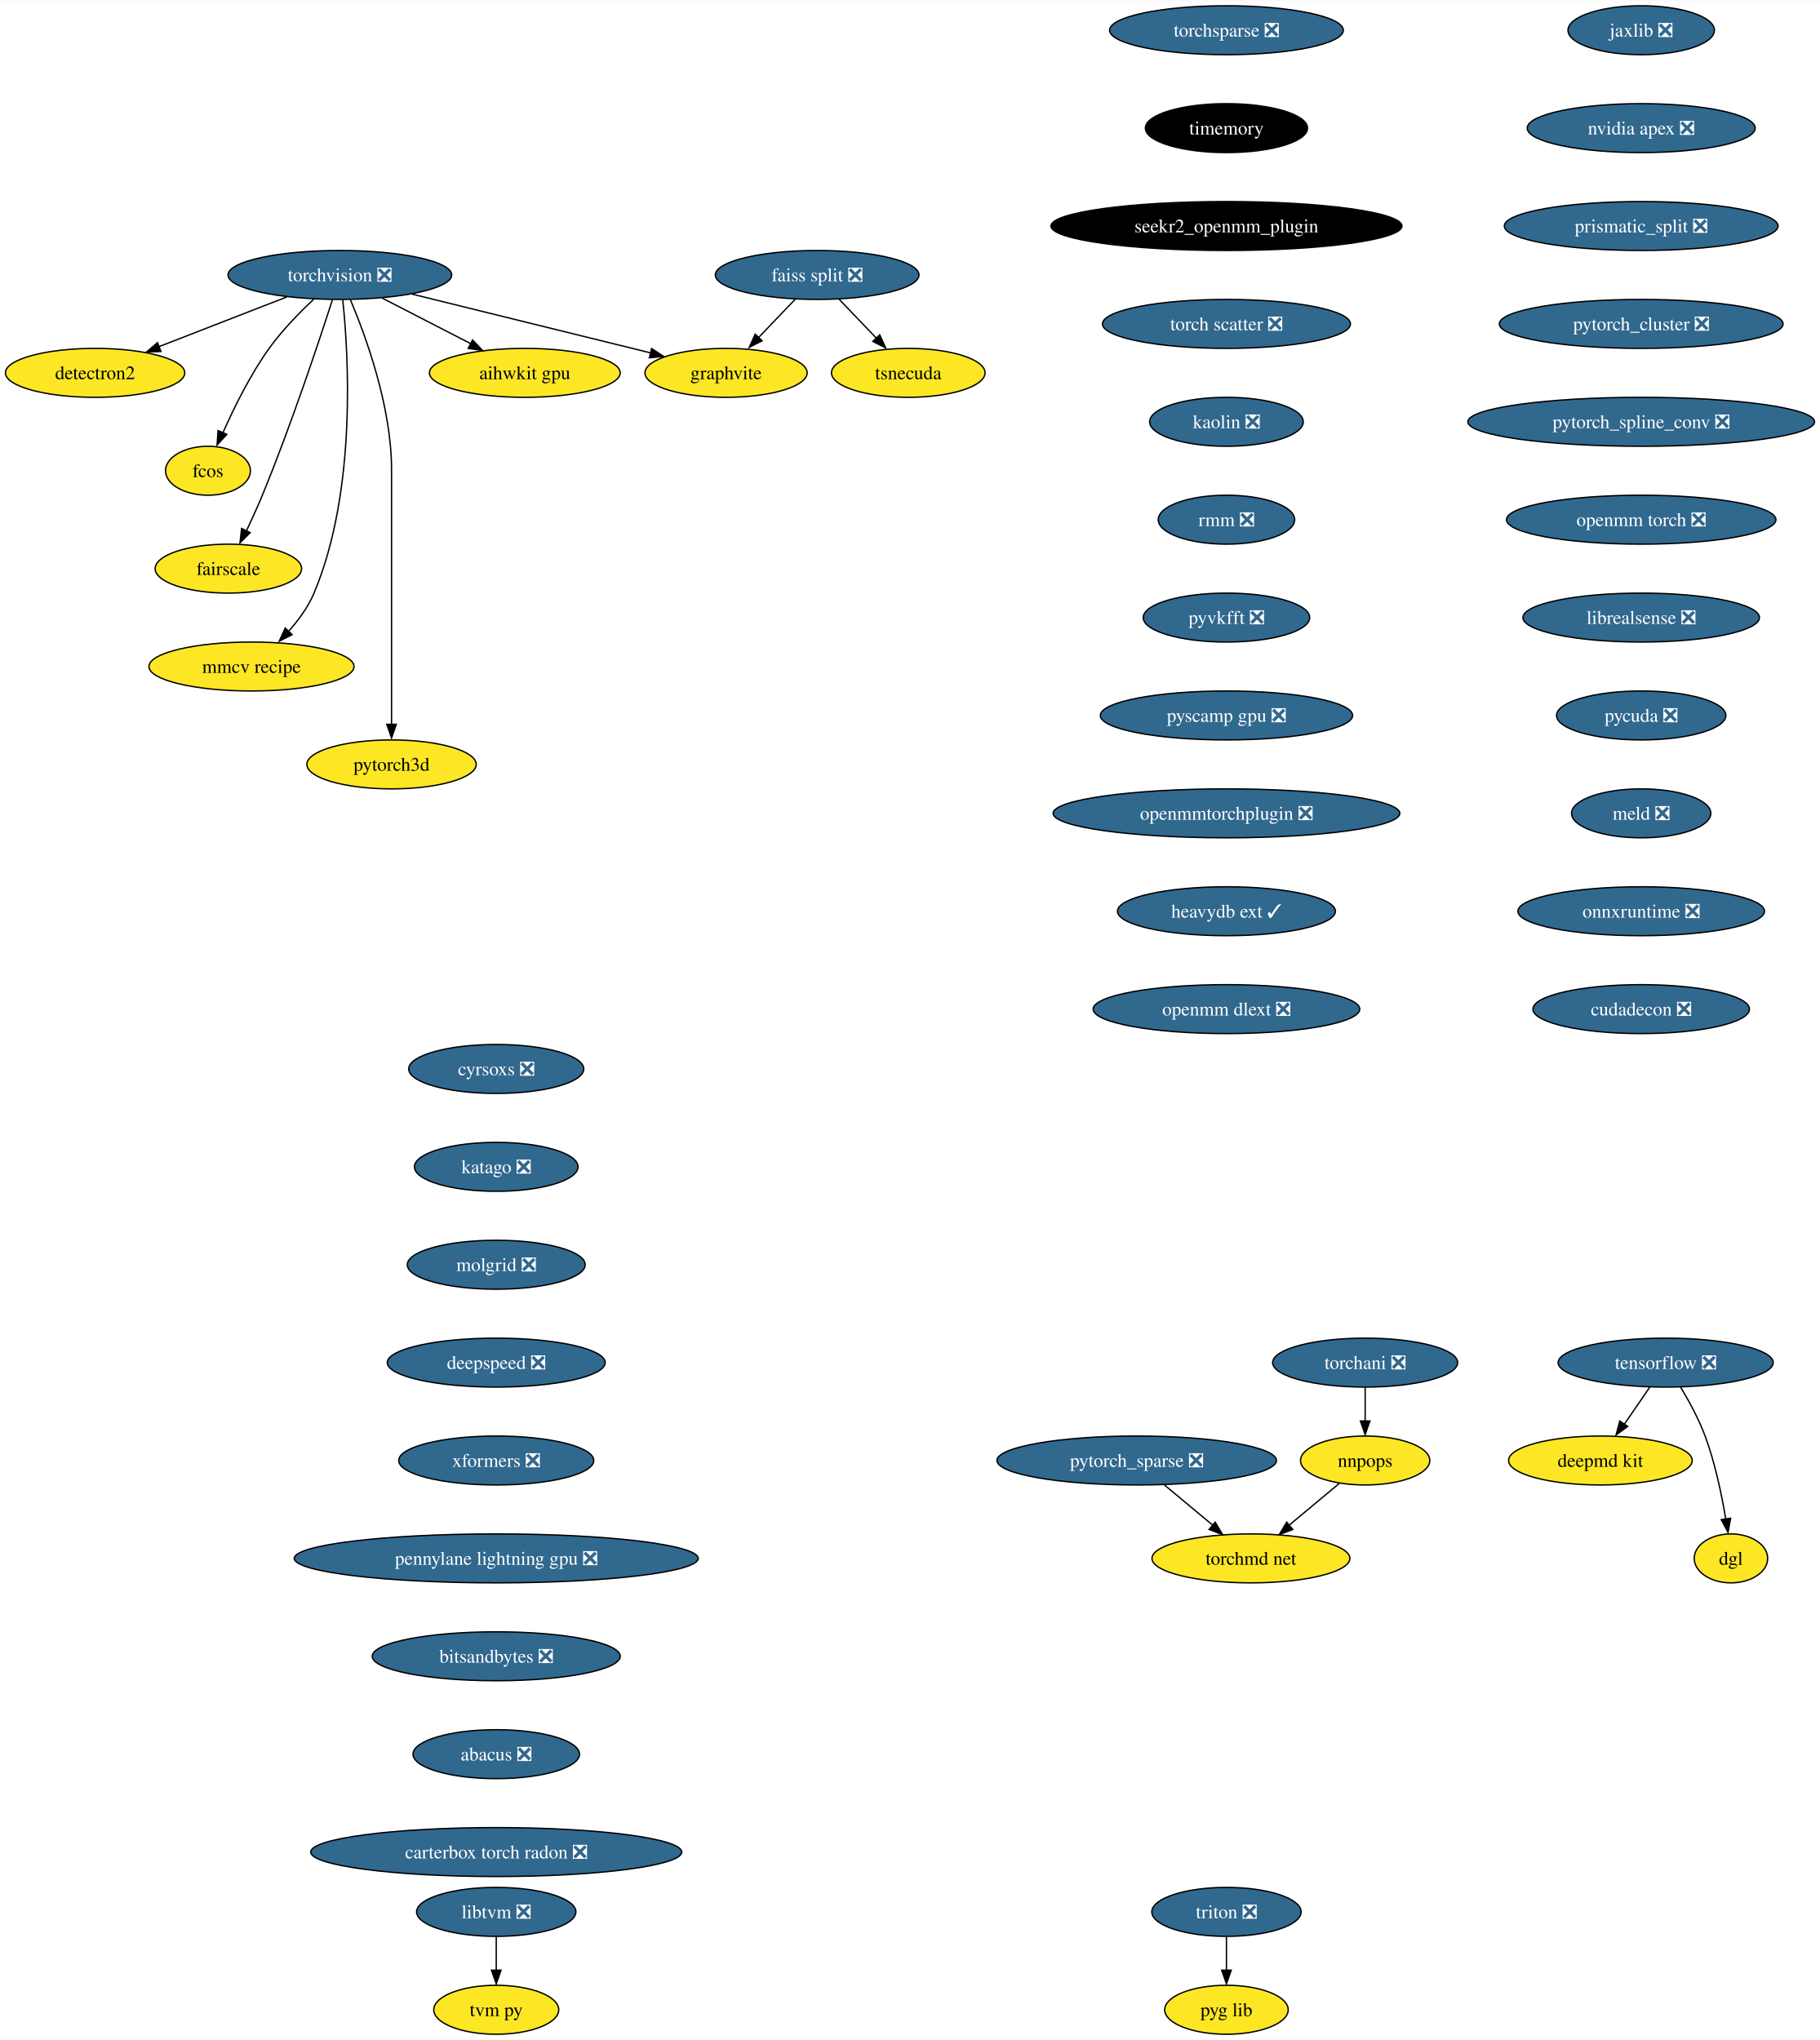
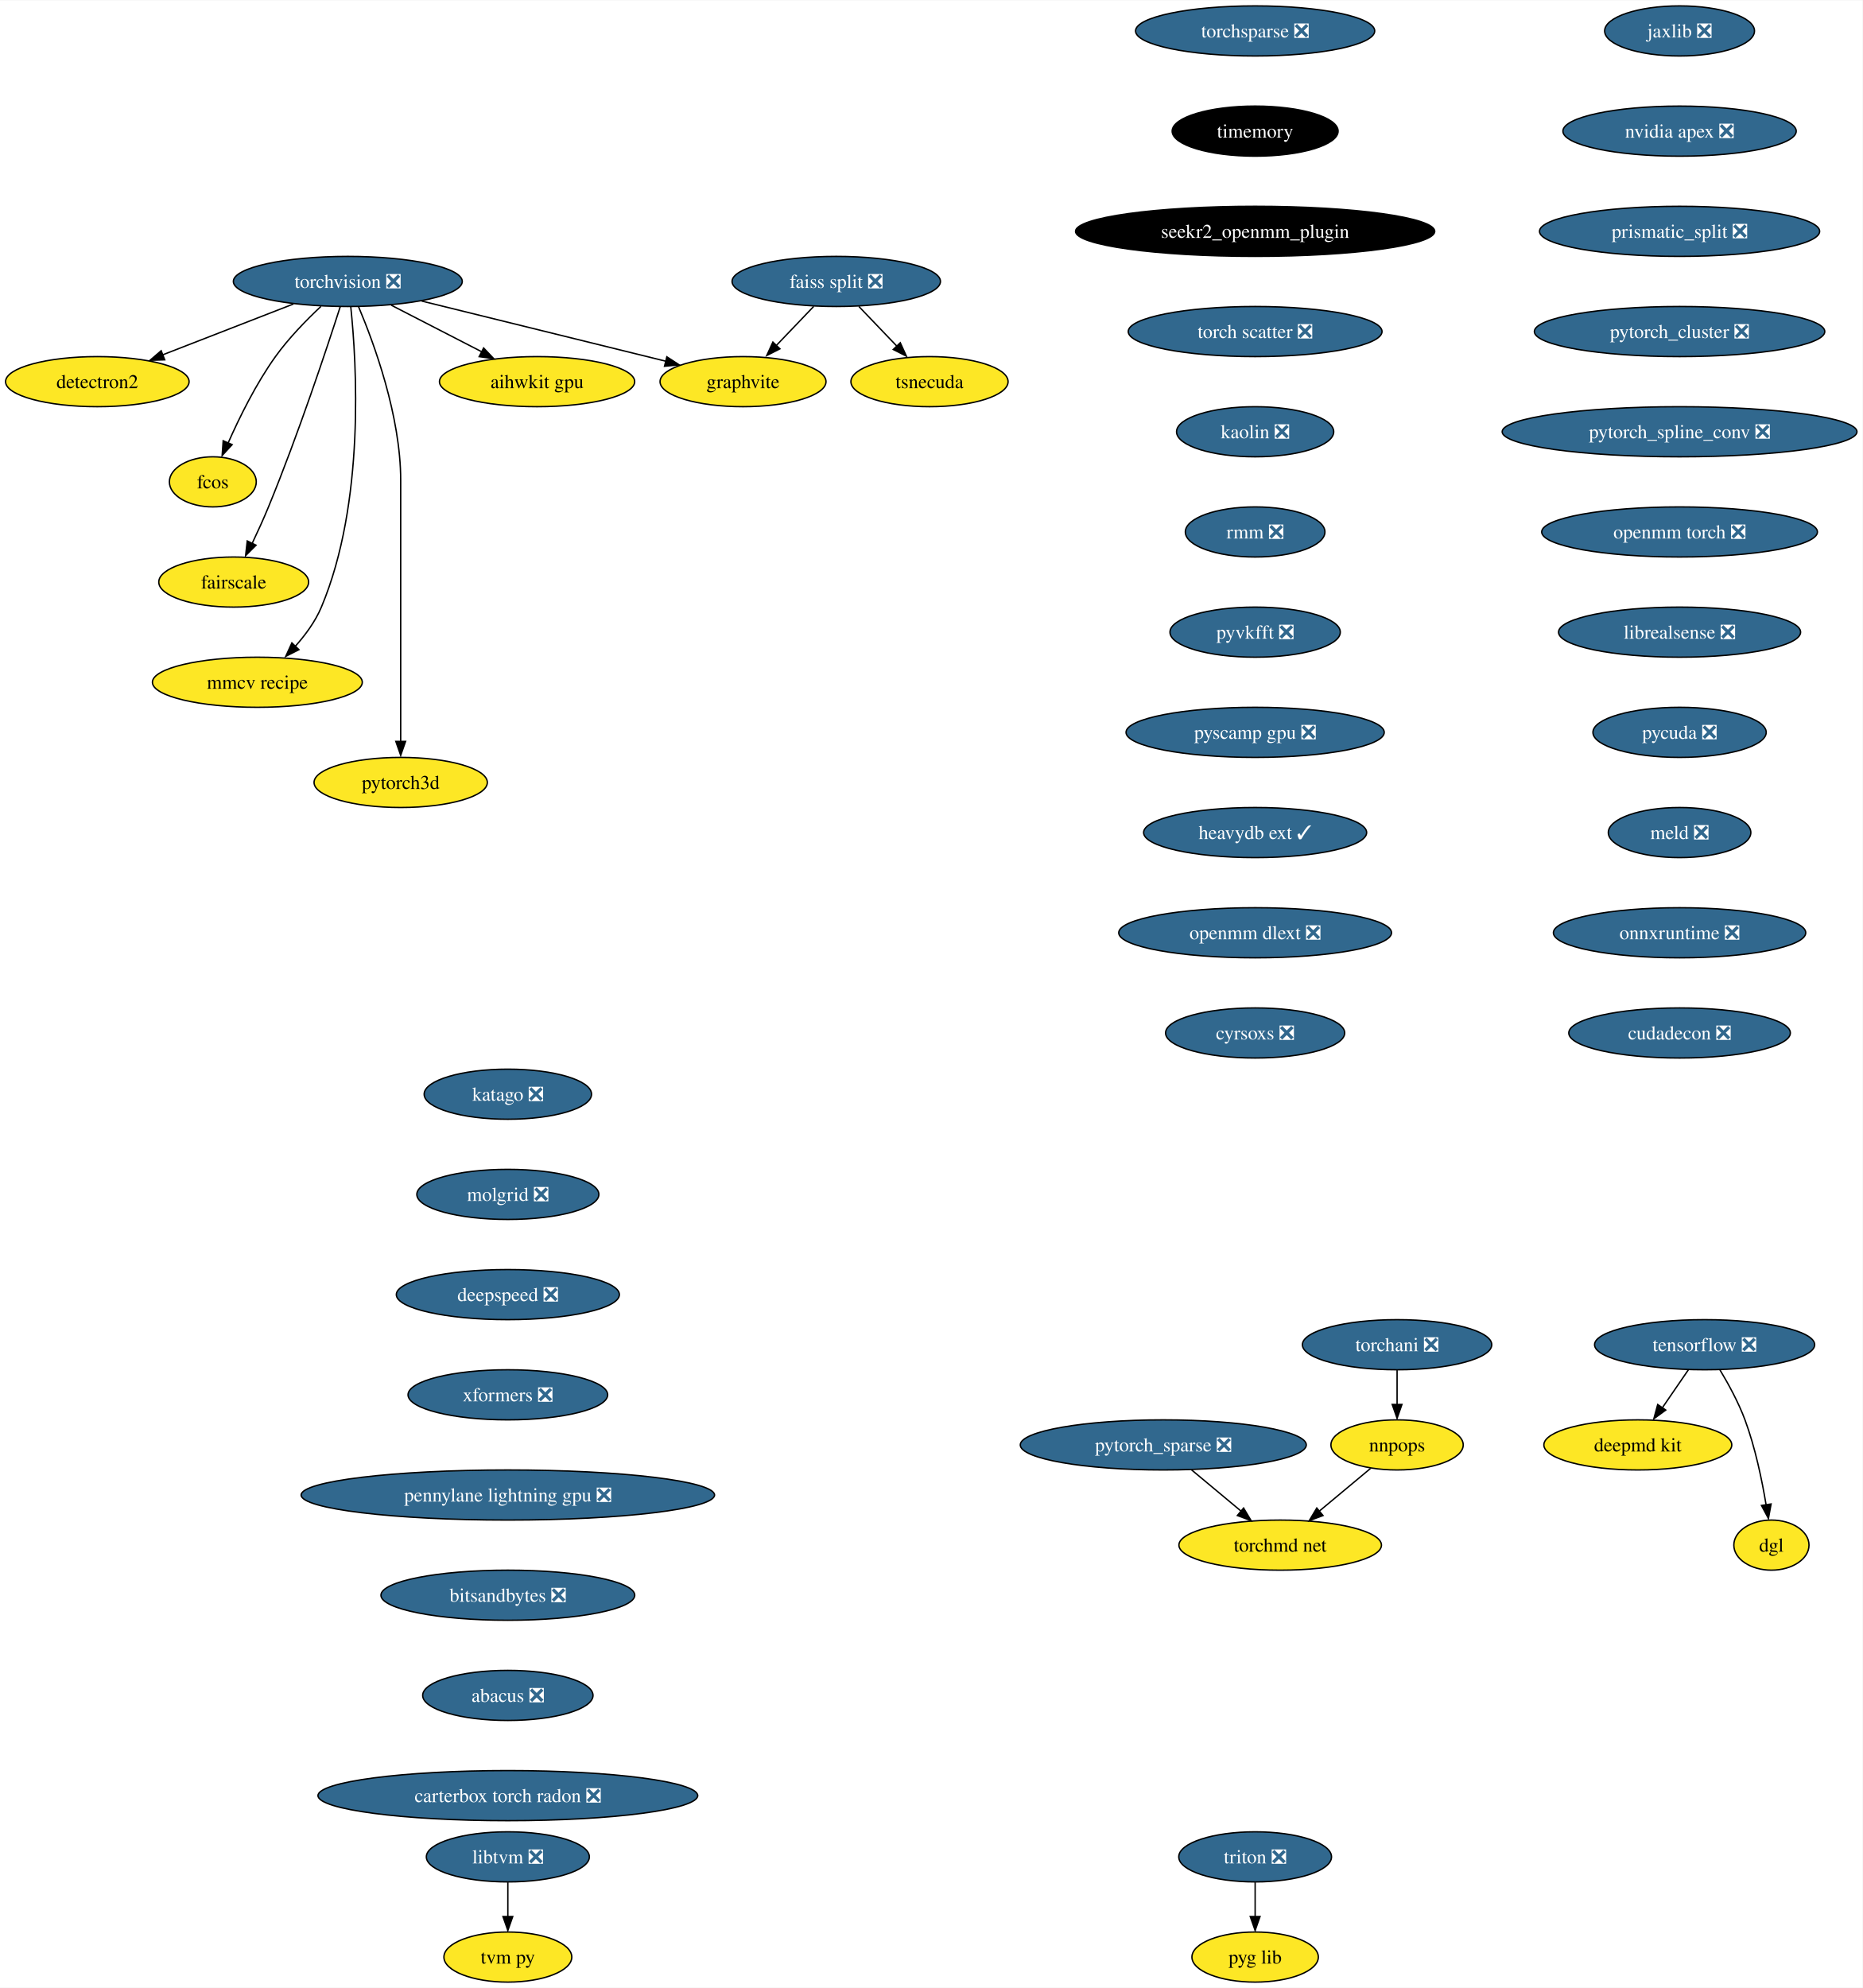
- <svg xmlns="http://www.w3.org/2000/svg" xmlns:xlink="http://www.w3.org/1999/xlink" width="1338pt" height="1500pt" viewBox="0.00 0.00 1338.43 1500.00">
-   <g id="graph0" class="graph" transform="scale(1 1) rotate(0) translate(4 1496)">
-     <polygon fill="white" stroke="none" points="-4,4 -4,-1496 1334.43,-1496 1334.43,4 -4,4" />
+ <svg xmlns="http://www.w3.org/2000/svg" xmlns:xlink="http://www.w3.org/1999/xlink" width="1338pt" height="1428pt" viewBox="0.00 0.00 1338.43 1428.00">
+   <g id="graph0" class="graph" transform="scale(1 1) rotate(0) translate(4 1424)">
+     <polygon fill="white" stroke="none" points="-4,4 -4,-1424 1334.43,-1424 1334.43,4 -4,4" />
    <g id="node1" class="node">
      <g id="a_node1">
        <a xlink:href="https://github.com/conda-forge/torchvision-feedstock/pull/78" xlink:title="torchvision ❎">
-           <ellipse fill="#31688e" stroke="black" cx="245.94" cy="-1294" rx="82.25" ry="18" />
-           <text text-anchor="middle" x="245.94" y="-1289.33" font-family="Times,serif" font-size="14.00" fill="white">torchvision ❎</text>
+           <ellipse fill="#31688e" stroke="black" cx="245.94" cy="-1222" rx="82.25" ry="18" />
+           <text text-anchor="middle" x="245.94" y="-1217.33" font-family="Times,serif" font-size="14.00" fill="white">torchvision ❎</text>
        </a>
      </g>
    </g>
    <g id="node2" class="node">
      <g id="a_node2">
        <a xlink:href="https://github.com/conda-forge/detectron2-feedstock" xlink:title="detectron2">
-           <ellipse fill="#fde725" stroke="black" cx="65.94" cy="-1222" rx="65.94" ry="18" />
-           <text text-anchor="middle" x="65.94" y="-1217.33" font-family="Times,serif" font-size="14.00">detectron2</text>
+           <ellipse fill="#fde725" stroke="black" cx="65.94" cy="-1150" rx="65.94" ry="18" />
+           <text text-anchor="middle" x="65.94" y="-1145.33" font-family="Times,serif" font-size="14.00">detectron2</text>
        </a>
      </g>
    </g>
    <g id="edge1" class="edge">
-       <path fill="none" stroke="black" d="M206.88,-1277.81C179.23,-1267.06 142,-1252.58 112.75,-1241.21" />
-       <polygon fill="black" stroke="black" points="114.36,-1237.69 103.77,-1237.32 111.82,-1244.21 114.36,-1237.69" />
+       <path fill="none" stroke="black" d="M206.88,-1205.81C179.23,-1195.06 142,-1180.58 112.75,-1169.21" />
+       <polygon fill="black" stroke="black" points="114.36,-1165.69 103.77,-1165.32 111.82,-1172.21 114.36,-1165.69" />
    </g>
    <g id="node3" class="node">
      <g id="a_node3">
        <a xlink:href="https://github.com/conda-forge/fcos-feedstock" xlink:title="fcos">
-           <ellipse fill="#fde725" stroke="black" cx="148.94" cy="-1150" rx="31.22" ry="18" />
-           <text text-anchor="middle" x="148.94" y="-1145.33" font-family="Times,serif" font-size="14.00">fcos</text>
+           <ellipse fill="#fde725" stroke="black" cx="148.94" cy="-1078" rx="31.22" ry="18" />
+           <text text-anchor="middle" x="148.94" y="-1073.33" font-family="Times,serif" font-size="14.00">fcos</text>
        </a>
      </g>
    </g>
    <g id="edge2" class="edge">
-       <path fill="none" stroke="black" d="M226.65,-1276.09C216.15,-1266.25 203.4,-1253.2 193.94,-1240 180.02,-1220.59 168.04,-1196.26 159.95,-1177.95" />
-       <polygon fill="black" stroke="black" points="162.81,-1176.75 155.64,-1168.94 156.38,-1179.51 162.81,-1176.75" />
+       <path fill="none" stroke="black" d="M226.65,-1204.09C216.15,-1194.25 203.4,-1181.2 193.94,-1168 180.02,-1148.59 168.04,-1124.26 159.95,-1105.95" />
+       <polygon fill="black" stroke="black" points="162.81,-1104.75 155.64,-1096.94 156.38,-1107.51 162.81,-1104.75" />
    </g>
    <g id="node4" class="node">
      <g id="a_node4">
        <a xlink:href="https://github.com/conda-forge/fairscale-feedstock" xlink:title="fairscale">
-           <ellipse fill="#fde725" stroke="black" cx="163.94" cy="-1078" rx="53.84" ry="18" />
-           <text text-anchor="middle" x="163.94" y="-1073.33" font-family="Times,serif" font-size="14.00">fairscale</text>
+           <ellipse fill="#fde725" stroke="black" cx="163.94" cy="-1006" rx="53.84" ry="18" />
+           <text text-anchor="middle" x="163.94" y="-1001.33" font-family="Times,serif" font-size="14.00">fairscale</text>
        </a>
      </g>
    </g>
    <g id="edge3" class="edge">
-       <path fill="none" stroke="black" d="M240.5,-1275.87C230.95,-1246.21 210.16,-1183.55 188.94,-1132 185.4,-1123.4 181.2,-1114.19 177.26,-1105.89" />
-       <polygon fill="black" stroke="black" points="179.99,-1104.48 172.49,-1096.99 173.68,-1107.52 179.99,-1104.48" />
+       <path fill="none" stroke="black" d="M240.5,-1203.87C230.95,-1174.21 210.16,-1111.55 188.94,-1060 185.4,-1051.4 181.2,-1042.19 177.26,-1033.89" />
+       <polygon fill="black" stroke="black" points="179.99,-1032.48 172.49,-1024.99 173.68,-1035.52 179.99,-1032.48" />
    </g>
    <g id="node5" class="node">
      <g id="a_node5">
        <a xlink:href="https://github.com/conda-forge/graphvite-feedstock" xlink:title="graphvite">
-           <ellipse fill="#fde725" stroke="black" cx="529.94" cy="-1222" rx="59.63" ry="18" />
-           <text text-anchor="middle" x="529.94" y="-1217.33" font-family="Times,serif" font-size="14.00">graphvite</text>
+           <ellipse fill="#fde725" stroke="black" cx="529.94" cy="-1150" rx="59.63" ry="18" />
+           <text text-anchor="middle" x="529.94" y="-1145.33" font-family="Times,serif" font-size="14.00">graphvite</text>
        </a>
      </g>
    </g>
    <g id="edge4" class="edge">
-       <path fill="none" stroke="black" d="M299.02,-1279.92C349.09,-1267.58 423.82,-1249.16 474.6,-1236.64" />
-       <polygon fill="black" stroke="black" points="475.19,-1239.85 484.06,-1234.06 473.51,-1233.06 475.19,-1239.85" />
+       <path fill="none" stroke="black" d="M299.02,-1207.92C349.09,-1195.58 423.82,-1177.16 474.6,-1164.64" />
+       <polygon fill="black" stroke="black" points="475.19,-1167.85 484.06,-1162.06 473.51,-1161.06 475.19,-1167.85" />
    </g>
    <g id="node6" class="node">
      <g id="a_node6">
        <a xlink:href="https://github.com/conda-forge/mmcv-recipe-feedstock" xlink:title="mmcv recipe">
-           <ellipse fill="#fde725" stroke="black" cx="180.94" cy="-1006" rx="75.41" ry="18" />
-           <text text-anchor="middle" x="180.94" y="-1001.33" font-family="Times,serif" font-size="14.00">mmcv recipe</text>
+           <ellipse fill="#fde725" stroke="black" cx="180.94" cy="-934" rx="75.41" ry="18" />
+           <text text-anchor="middle" x="180.94" y="-929.33" font-family="Times,serif" font-size="14.00">mmcv recipe</text>
        </a>
      </g>
    </g>
    <g id="edge5" class="edge">
-       <path fill="none" stroke="black" d="M248.06,-1275.77C252.24,-1235.95 258.56,-1135.2 226.94,-1060 222.55,-1049.56 215.27,-1039.7 207.8,-1031.39" />
-       <polygon fill="black" stroke="black" points="210.8,-1029.42 201.35,-1024.63 205.75,-1034.27 210.8,-1029.42" />
+       <path fill="none" stroke="black" d="M248.06,-1203.77C252.24,-1163.95 258.56,-1063.2 226.94,-988 222.55,-977.56 215.27,-967.7 207.8,-959.39" />
+       <polygon fill="black" stroke="black" points="210.8,-957.42 201.35,-952.63 205.75,-962.27 210.8,-957.42" />
    </g>
    <g id="node7" class="node">
      <g id="a_node7">
        <a xlink:href="https://github.com/conda-forge/pytorch3d-feedstock" xlink:title="pytorch3d">
-           <ellipse fill="#fde725" stroke="black" cx="283.94" cy="-934" rx="62.26" ry="18" />
-           <text text-anchor="middle" x="283.94" y="-929.33" font-family="Times,serif" font-size="14.00">pytorch3d</text>
+           <ellipse fill="#fde725" stroke="black" cx="283.94" cy="-862" rx="62.26" ry="18" />
+           <text text-anchor="middle" x="283.94" y="-857.33" font-family="Times,serif" font-size="14.00">pytorch3d</text>
        </a>
      </g>
    </g>
    <g id="edge6" class="edge">
-       <path fill="none" stroke="black" d="M253.63,-1275.91C264.73,-1249.62 283.94,-1197.45 283.94,-1151 283.94,-1151 283.94,-1151 283.94,-1077 283.94,-1037.57 283.94,-991.97 283.94,-963.31" />
-       <polygon fill="black" stroke="black" points="287.44,-963.49 283.94,-953.49 280.44,-963.49 287.44,-963.49" />
+       <path fill="none" stroke="black" d="M253.63,-1203.91C264.73,-1177.62 283.94,-1125.45 283.94,-1079 283.94,-1079 283.94,-1079 283.94,-1005 283.94,-965.57 283.94,-919.97 283.94,-891.31" />
+       <polygon fill="black" stroke="black" points="287.44,-891.49 283.94,-881.49 280.44,-891.49 287.44,-891.49" />
    </g>
    <g id="node8" class="node">
      <g id="a_node8">
        <a xlink:href="https://github.com/conda-forge/aihwkit-gpu-feedstock" xlink:title="aihwkit gpu">
-           <ellipse fill="#fde725" stroke="black" cx="381.94" cy="-1222" rx="70.15" ry="18" />
-           <text text-anchor="middle" x="381.94" y="-1217.33" font-family="Times,serif" font-size="14.00">aihwkit gpu</text>
+           <ellipse fill="#fde725" stroke="black" cx="381.94" cy="-1150" rx="70.15" ry="18" />
+           <text text-anchor="middle" x="381.94" y="-1145.33" font-family="Times,serif" font-size="14.00">aihwkit gpu</text>
        </a>
      </g>
    </g>
    <g id="edge7" class="edge">
-       <path fill="none" stroke="black" d="M277.14,-1276.94C296.5,-1266.97 321.56,-1254.08 342.32,-1243.39" />
-       <polygon fill="black" stroke="black" points="343.53,-1246.19 350.82,-1238.5 340.33,-1239.97 343.53,-1246.19" />
+       <path fill="none" stroke="black" d="M277.14,-1204.94C296.5,-1194.97 321.56,-1182.08 342.32,-1171.39" />
+       <polygon fill="black" stroke="black" points="343.53,-1174.19 350.82,-1166.5 340.33,-1167.97 343.53,-1174.19" />
    </g>
    <g id="node9" class="node">
      <g id="a_node9">
        <a xlink:href="https://github.com/conda-forge/tensorflow-feedstock/pull/348" xlink:title="tensorflow ❎">
-           <ellipse fill="#31688e" stroke="black" cx="1220.94" cy="-494" rx="79.09" ry="18" />
-           <text text-anchor="middle" x="1220.94" y="-489.32" font-family="Times,serif" font-size="14.00" fill="white">tensorflow ❎</text>
+           <ellipse fill="#31688e" stroke="black" cx="1220.94" cy="-458" rx="79.09" ry="18" />
+           <text text-anchor="middle" x="1220.94" y="-453.32" font-family="Times,serif" font-size="14.00" fill="white">tensorflow ❎</text>
        </a>
      </g>
    </g>
    <g id="node10" class="node">
      <g id="a_node10">
        <a xlink:href="https://github.com/conda-forge/deepmd-kit-feedstock" xlink:title="deepmd kit">
-           <ellipse fill="#fde725" stroke="black" cx="1172.94" cy="-422" rx="67.52" ry="18" />
-           <text text-anchor="middle" x="1172.94" y="-417.32" font-family="Times,serif" font-size="14.00">deepmd kit</text>
+           <ellipse fill="#fde725" stroke="black" cx="1172.94" cy="-386" rx="67.52" ry="18" />
+           <text text-anchor="middle" x="1172.94" y="-381.32" font-family="Times,serif" font-size="14.00">deepmd kit</text>
        </a>
      </g>
    </g>
    <g id="edge8" class="edge">
-       <path fill="none" stroke="black" d="M1209.32,-476.05C1203.72,-467.89 1196.88,-457.91 1190.65,-448.82" />
-       <polygon fill="black" stroke="black" points="1192.99,-447.06 1184.45,-440.79 1187.22,-451.02 1192.99,-447.06" />
+       <path fill="none" stroke="black" d="M1209.32,-440.05C1203.72,-431.89 1196.88,-421.91 1190.65,-412.82" />
+       <polygon fill="black" stroke="black" points="1192.99,-411.06 1184.45,-404.79 1187.22,-415.02 1192.99,-411.06" />
    </g>
    <g id="node11" class="node">
      <g id="a_node11">
        <a xlink:href="https://github.com/conda-forge/dgl-feedstock" xlink:title="dgl">
-           <ellipse fill="#fde725" stroke="black" cx="1268.94" cy="-350" rx="27.01" ry="18" />
-           <text text-anchor="middle" x="1268.94" y="-345.32" font-family="Times,serif" font-size="14.00">dgl</text>
+           <ellipse fill="#fde725" stroke="black" cx="1268.94" cy="-314" rx="27.01" ry="18" />
+           <text text-anchor="middle" x="1268.94" y="-309.32" font-family="Times,serif" font-size="14.00">dgl</text>
        </a>
      </g>
    </g>
    <g id="edge9" class="edge">
-       <path fill="none" stroke="black" d="M1231.93,-475.94C1238.02,-465.84 1245.27,-452.59 1249.94,-440 1257.29,-420.2 1262.15,-396.8 1265.11,-378.97" />
-       <polygon fill="black" stroke="black" points="1268.71,-379.56 1266.79,-369.14 1261.8,-378.49 1268.71,-379.56" />
+       <path fill="none" stroke="black" d="M1231.93,-439.94C1238.02,-429.84 1245.27,-416.59 1249.94,-404 1257.29,-384.2 1262.15,-360.8 1265.11,-342.97" />
+       <polygon fill="black" stroke="black" points="1268.71,-343.56 1266.79,-333.14 1261.8,-342.49 1268.71,-343.56" />
    </g>
    <g id="node12" class="node">
      <g id="a_node12">
        <a xlink:href="https://github.com/conda-forge/jaxlib-feedstock/pull/207" xlink:title="jaxlib ❎">
-           <ellipse fill="#31688e" stroke="black" cx="1202.94" cy="-1474" rx="53.84" ry="18" />
-           <text text-anchor="middle" x="1202.94" y="-1469.33" font-family="Times,serif" font-size="14.00" fill="white">jaxlib ❎</text>
+           <ellipse fill="#31688e" stroke="black" cx="1202.94" cy="-1402" rx="53.84" ry="18" />
+           <text text-anchor="middle" x="1202.94" y="-1397.33" font-family="Times,serif" font-size="14.00" fill="white">jaxlib ❎</text>
        </a>
      </g>
    </g>
    <g id="node13" class="node">
      <g id="a_node13">
        <a xlink:href="https://github.com/conda-forge/nvidia-apex-feedstock/pull/35" xlink:title="nvidia apex ❎">
-           <ellipse fill="#31688e" stroke="black" cx="1202.94" cy="-1402" rx="83.83" ry="18" />
-           <text text-anchor="middle" x="1202.94" y="-1397.33" font-family="Times,serif" font-size="14.00" fill="white">nvidia apex ❎</text>
+           <ellipse fill="#31688e" stroke="black" cx="1202.94" cy="-1330" rx="83.83" ry="18" />
+           <text text-anchor="middle" x="1202.94" y="-1325.33" font-family="Times,serif" font-size="14.00" fill="white">nvidia apex ❎</text>
        </a>
      </g>
    </g>
    <g id="node14" class="node">
      <g id="a_node14">
        <a xlink:href="https://github.com/conda-forge/prismatic_split-feedstock/pull/53" xlink:title="prismatic_split ❎">
-           <ellipse fill="#31688e" stroke="black" cx="1202.94" cy="-1330" rx="100.66" ry="18" />
-           <text text-anchor="middle" x="1202.94" y="-1325.33" font-family="Times,serif" font-size="14.00" fill="white">prismatic_split ❎</text>
+           <ellipse fill="#31688e" stroke="black" cx="1202.94" cy="-1258" rx="100.66" ry="18" />
+           <text text-anchor="middle" x="1202.94" y="-1253.33" font-family="Times,serif" font-size="14.00" fill="white">prismatic_split ❎</text>
        </a>
      </g>
    </g>
    <g id="node15" class="node">
      <g id="a_node15">
        <a xlink:href="https://github.com/conda-forge/pytorch_cluster-feedstock/pull/45" xlink:title="pytorch_cluster ❎">
-           <ellipse fill="#31688e" stroke="black" cx="1202.94" cy="-1258" rx="104.35" ry="18" />
-           <text text-anchor="middle" x="1202.94" y="-1253.33" font-family="Times,serif" font-size="14.00" fill="white">pytorch_cluster ❎</text>
+           <ellipse fill="#31688e" stroke="black" cx="1202.94" cy="-1186" rx="104.35" ry="18" />
+           <text text-anchor="middle" x="1202.94" y="-1181.33" font-family="Times,serif" font-size="14.00" fill="white">pytorch_cluster ❎</text>
        </a>
      </g>
    </g>
    <g id="node18" class="node">
      <g id="a_node18">
        <a xlink:href="https://github.com/conda-forge/pytorch_spline_conv-feedstock/pull/32" xlink:title="pytorch_spline_conv ❎">
-           <ellipse fill="#31688e" stroke="black" cx="1202.94" cy="-1186" rx="127.49" ry="18" />
-           <text text-anchor="middle" x="1202.94" y="-1181.33" font-family="Times,serif" font-size="14.00" fill="white">pytorch_spline_conv ❎</text>
+           <ellipse fill="#31688e" stroke="black" cx="1202.94" cy="-1114" rx="127.49" ry="18" />
+           <text text-anchor="middle" x="1202.94" y="-1109.33" font-family="Times,serif" font-size="14.00" fill="white">pytorch_spline_conv ❎</text>
        </a>
      </g>
    </g>
    <g id="node16" class="node">
      <g id="a_node16">
        <a xlink:href="https://github.com/conda-forge/faiss-split-feedstock/pull/69" xlink:title="faiss split ❎">
-           <ellipse fill="#31688e" stroke="black" cx="596.94" cy="-1294" rx="74.88" ry="18" />
-           <text text-anchor="middle" x="596.94" y="-1289.33" font-family="Times,serif" font-size="14.00" fill="white">faiss split ❎</text>
+           <ellipse fill="#31688e" stroke="black" cx="596.94" cy="-1222" rx="74.88" ry="18" />
+           <text text-anchor="middle" x="596.94" y="-1217.33" font-family="Times,serif" font-size="14.00" fill="white">faiss split ❎</text>
        </a>
      </g>
    </g>
    <g id="edge13" class="edge">
-       <path fill="none" stroke="black" d="M580.72,-1276.05C572.57,-1267.54 562.55,-1257.07 553.56,-1247.68" />
-       <polygon fill="black" stroke="black" points="556.45,-1245.59 547.01,-1240.79 551.39,-1250.43 556.45,-1245.59" />
+       <path fill="none" stroke="black" d="M580.72,-1204.05C572.57,-1195.54 562.55,-1185.07 553.56,-1175.68" />
+       <polygon fill="black" stroke="black" points="556.45,-1173.59 547.01,-1168.79 551.39,-1178.43 556.45,-1173.59" />
    </g>
    <g id="node17" class="node">
      <g id="a_node17">
        <a xlink:href="https://github.com/conda-forge/tsnecuda-feedstock" xlink:title="tsnecuda">
-           <ellipse fill="#fde725" stroke="black" cx="663.94" cy="-1222" rx="56.47" ry="18" />
-           <text text-anchor="middle" x="663.94" y="-1217.33" font-family="Times,serif" font-size="14.00">tsnecuda</text>
+           <ellipse fill="#fde725" stroke="black" cx="663.94" cy="-1150" rx="56.47" ry="18" />
+           <text text-anchor="middle" x="663.94" y="-1145.33" font-family="Times,serif" font-size="14.00">tsnecuda</text>
        </a>
      </g>
    </g>
    <g id="edge14" class="edge">
-       <path fill="none" stroke="black" d="M613.16,-1276.05C621.51,-1267.33 631.83,-1256.54 640.99,-1246.98" />
-       <polygon fill="black" stroke="black" points="642.94,-1249.95 647.33,-1240.31 637.89,-1245.11 642.94,-1249.95" />
+       <path fill="none" stroke="black" d="M613.16,-1204.05C621.51,-1195.33 631.83,-1184.54 640.99,-1174.98" />
+       <polygon fill="black" stroke="black" points="642.94,-1177.95 647.33,-1168.31 637.89,-1173.11 642.94,-1177.95" />
    </g>
    <g id="node19" class="node">
      <g id="a_node19">
        <a xlink:href="https://github.com/conda-forge/openmm-torch-feedstock/pull/42" xlink:title="openmm torch ❎">
-           <ellipse fill="#31688e" stroke="black" cx="1202.94" cy="-1114" rx="99.08" ry="18" />
-           <text text-anchor="middle" x="1202.94" y="-1109.33" font-family="Times,serif" font-size="14.00" fill="white">openmm torch ❎</text>
+           <ellipse fill="#31688e" stroke="black" cx="1202.94" cy="-1042" rx="99.08" ry="18" />
+           <text text-anchor="middle" x="1202.94" y="-1037.33" font-family="Times,serif" font-size="14.00" fill="white">openmm torch ❎</text>
        </a>
      </g>
    </g>
    <g id="node26" class="node">
      <g id="a_node26">
        <a xlink:href="https://github.com/conda-forge/librealsense-feedstock/pull/53" xlink:title="librealsense ❎">
-           <ellipse fill="#31688e" stroke="black" cx="1202.94" cy="-1042" rx="86.98" ry="18" />
-           <text text-anchor="middle" x="1202.94" y="-1037.33" font-family="Times,serif" font-size="14.00" fill="white">librealsense ❎</text>
+           <ellipse fill="#31688e" stroke="black" cx="1202.94" cy="-970" rx="86.98" ry="18" />
+           <text text-anchor="middle" x="1202.94" y="-965.33" font-family="Times,serif" font-size="14.00" fill="white">librealsense ❎</text>
        </a>
      </g>
    </g>
    <g id="node20" class="node">
      <g id="a_node20">
        <a xlink:href="https://github.com/conda-forge/pytorch_sparse-feedstock/pull/53" xlink:title="pytorch_sparse ❎">
-           <ellipse fill="#31688e" stroke="black" cx="831.94" cy="-422" rx="102.77" ry="18" />
-           <text text-anchor="middle" x="831.94" y="-417.32" font-family="Times,serif" font-size="14.00" fill="white">pytorch_sparse ❎</text>
+           <ellipse fill="#31688e" stroke="black" cx="831.94" cy="-386" rx="102.77" ry="18" />
+           <text text-anchor="middle" x="831.94" y="-381.32" font-family="Times,serif" font-size="14.00" fill="white">pytorch_sparse ❎</text>
        </a>
      </g>
    </g>
    <g id="node21" class="node">
      <g id="a_node21">
        <a xlink:href="https://github.com/conda-forge/torchmd-net-feedstock" xlink:title="torchmd net">
-           <ellipse fill="#fde725" stroke="black" cx="915.94" cy="-350" rx="72.78" ry="18" />
-           <text text-anchor="middle" x="915.94" y="-345.32" font-family="Times,serif" font-size="14.00">torchmd net</text>
+           <ellipse fill="#fde725" stroke="black" cx="915.94" cy="-314" rx="72.78" ry="18" />
+           <text text-anchor="middle" x="915.94" y="-309.32" font-family="Times,serif" font-size="14.00">torchmd net</text>
        </a>
      </g>
    </g>
    <g id="edge17" class="edge">
-       <path fill="none" stroke="black" d="M852.27,-404.05C862.98,-395.13 876.27,-384.06 887.94,-374.34" />
-       <polygon fill="black" stroke="black" points="889.64,-376.64 895.08,-367.55 885.16,-371.26 889.64,-376.64" />
+       <path fill="none" stroke="black" d="M852.27,-368.05C862.98,-359.13 876.27,-348.06 887.94,-338.34" />
+       <polygon fill="black" stroke="black" points="889.64,-340.64 895.08,-331.55 885.16,-335.26 889.64,-340.64" />
    </g>
    <g id="node22" class="node">
      <g id="a_node22">
        <a xlink:href="https://github.com/conda-forge/libtvm-feedstock/pull/31" xlink:title="libtvm ❎">
          <ellipse fill="#31688e" stroke="black" cx="360.94" cy="-90" rx="58.57" ry="18" />
          <text text-anchor="middle" x="360.94" y="-85.33" font-family="Times,serif" font-size="14.00" fill="white">libtvm ❎</text>
        </a>
      </g>
    </g>
    <g id="node23" class="node">
      <g id="a_node23">
        <a xlink:href="https://github.com/conda-forge/tvm-py-feedstock" xlink:title="tvm py">
          <ellipse fill="#fde725" stroke="black" cx="360.94" cy="-18" rx="45.95" ry="18" />
          <text text-anchor="middle" x="360.94" y="-13.32" font-family="Times,serif" font-size="14.00">tvm py</text>
        </a>
      </g>
    </g>
    <g id="edge18" class="edge">
      <path fill="none" stroke="black" d="M360.94,-71.7C360.94,-64.24 360.94,-55.32 360.94,-46.97" />
      <polygon fill="black" stroke="black" points="364.44,-47.1 360.94,-37.1 357.44,-47.1 364.44,-47.1" />
    </g>
    <g id="node24" class="node">
      <g id="a_node24">
        <a xlink:href="https://github.com/conda-forge/torchani-feedstock/pull/21" xlink:title="torchani ❎">
-           <ellipse fill="#31688e" stroke="black" cx="999.94" cy="-494" rx="68.04" ry="18" />
-           <text text-anchor="middle" x="999.94" y="-489.32" font-family="Times,serif" font-size="14.00" fill="white">torchani ❎</text>
+           <ellipse fill="#31688e" stroke="black" cx="999.94" cy="-458" rx="68.04" ry="18" />
+           <text text-anchor="middle" x="999.94" y="-453.32" font-family="Times,serif" font-size="14.00" fill="white">torchani ❎</text>
        </a>
      </g>
    </g>
    <g id="node25" class="node">
      <g id="a_node25">
        <a xlink:href="https://github.com/conda-forge/nnpops-feedstock" xlink:title="nnpops">
-           <ellipse fill="#fde725" stroke="black" cx="999.94" cy="-422" rx="47.53" ry="18" />
-           <text text-anchor="middle" x="999.94" y="-417.32" font-family="Times,serif" font-size="14.00">nnpops</text>
+           <ellipse fill="#fde725" stroke="black" cx="999.94" cy="-386" rx="47.53" ry="18" />
+           <text text-anchor="middle" x="999.94" y="-381.32" font-family="Times,serif" font-size="14.00">nnpops</text>
        </a>
      </g>
    </g>
    <g id="edge19" class="edge">
-       <path fill="none" stroke="black" d="M999.94,-475.7C999.94,-468.24 999.94,-459.32 999.94,-450.97" />
-       <polygon fill="black" stroke="black" points="1003.44,-451.1 999.94,-441.1 996.44,-451.1 1003.44,-451.1" />
+       <path fill="none" stroke="black" d="M999.94,-439.7C999.94,-432.24 999.94,-423.32 999.94,-414.97" />
+       <polygon fill="black" stroke="black" points="1003.44,-415.1 999.94,-405.1 996.44,-415.1 1003.44,-415.1" />
    </g>
    <g id="edge20" class="edge">
-       <path fill="none" stroke="black" d="M980.88,-405.12C970.05,-396.09 956.29,-384.62 944.22,-374.57" />
-       <polygon fill="black" stroke="black" points="946.72,-371.26 936.8,-367.55 942.24,-376.64 946.72,-371.26" />
+       <path fill="none" stroke="black" d="M980.88,-369.12C970.05,-360.09 956.29,-348.62 944.22,-338.57" />
+       <polygon fill="black" stroke="black" points="946.72,-335.26 936.8,-331.55 942.24,-340.64 946.72,-335.26" />
    </g>
    <g id="node27" class="node">
      <g id="a_node27">
        <a xlink:href="https://github.com/conda-forge/pycuda-feedstock/pull/26" xlink:title="pycuda ❎">
-           <ellipse fill="#31688e" stroke="black" cx="1202.94" cy="-970" rx="62.26" ry="18" />
-           <text text-anchor="middle" x="1202.94" y="-965.33" font-family="Times,serif" font-size="14.00" fill="white">pycuda ❎</text>
+           <ellipse fill="#31688e" stroke="black" cx="1202.94" cy="-898" rx="62.26" ry="18" />
+           <text text-anchor="middle" x="1202.94" y="-893.33" font-family="Times,serif" font-size="14.00" fill="white">pycuda ❎</text>
        </a>
      </g>
    </g>
    <g id="node28" class="node">
      <g id="a_node28">
        <a xlink:href="https://github.com/conda-forge/meld-feedstock/pull/21" xlink:title="meld ❎">
-           <ellipse fill="#31688e" stroke="black" cx="1202.94" cy="-898" rx="51.21" ry="18" />
-           <text text-anchor="middle" x="1202.94" y="-893.33" font-family="Times,serif" font-size="14.00" fill="white">meld ❎</text>
+           <ellipse fill="#31688e" stroke="black" cx="1202.94" cy="-826" rx="51.21" ry="18" />
+           <text text-anchor="middle" x="1202.94" y="-821.33" font-family="Times,serif" font-size="14.00" fill="white">meld ❎</text>
        </a>
      </g>
    </g>
    <g id="node29" class="node">
      <g id="a_node29">
        <a xlink:href="https://github.com/conda-forge/onnxruntime-feedstock/pull/69" xlink:title="onnxruntime ❎">
-           <ellipse fill="#31688e" stroke="black" cx="1202.94" cy="-826" rx="90.67" ry="18" />
-           <text text-anchor="middle" x="1202.94" y="-821.33" font-family="Times,serif" font-size="14.00" fill="white">onnxruntime ❎</text>
+           <ellipse fill="#31688e" stroke="black" cx="1202.94" cy="-754" rx="90.67" ry="18" />
+           <text text-anchor="middle" x="1202.94" y="-749.33" font-family="Times,serif" font-size="14.00" fill="white">onnxruntime ❎</text>
        </a>
      </g>
    </g>
    <g id="node30" class="node">
      <g id="a_node30">
        <a xlink:href="https://github.com/conda-forge/cudadecon-feedstock/pull/21" xlink:title="cudadecon ❎">
-           <ellipse fill="#31688e" stroke="black" cx="1202.94" cy="-754" rx="79.62" ry="18" />
-           <text text-anchor="middle" x="1202.94" y="-749.33" font-family="Times,serif" font-size="14.00" fill="white">cudadecon ❎</text>
+           <ellipse fill="#31688e" stroke="black" cx="1202.94" cy="-682" rx="79.62" ry="18" />
+           <text text-anchor="middle" x="1202.94" y="-677.33" font-family="Times,serif" font-size="14.00" fill="white">cudadecon ❎</text>
        </a>
      </g>
    </g>
    <g id="node31" class="node">
      <g id="a_node31">
        <a xlink:href="https://github.com/conda-forge/torchsparse-feedstock/pull/28" xlink:title="torchsparse ❎">
-           <ellipse fill="#31688e" stroke="black" cx="897.94" cy="-1474" rx="85.93" ry="18" />
-           <text text-anchor="middle" x="897.94" y="-1469.33" font-family="Times,serif" font-size="14.00" fill="white">torchsparse ❎</text>
+           <ellipse fill="#31688e" stroke="black" cx="897.94" cy="-1402" rx="85.93" ry="18" />
+           <text text-anchor="middle" x="897.94" y="-1397.33" font-family="Times,serif" font-size="14.00" fill="white">torchsparse ❎</text>
        </a>
      </g>
    </g>
    <g id="node32" class="node">
      <g id="a_node32">
        <a xlink:href="https://github.com/conda-forge/timemory-feedstock" xlink:title="timemory">
-           <ellipse fill="#000000" stroke="black" cx="897.94" cy="-1402" rx="59.63" ry="18" />
-           <text text-anchor="middle" x="897.94" y="-1397.33" font-family="Times,serif" font-size="14.00" fill="white">timemory</text>
+           <ellipse fill="#000000" stroke="black" cx="897.94" cy="-1330" rx="59.63" ry="18" />
+           <text text-anchor="middle" x="897.94" y="-1325.33" font-family="Times,serif" font-size="14.00" fill="white">timemory</text>
        </a>
      </g>
    </g>
    <g id="node33" class="node">
      <g id="a_node33">
        <a xlink:href="https://github.com/conda-forge/seekr2_openmm_plugin-feedstock" xlink:title="seekr2_openmm_plugin">
-           <ellipse fill="#000000" stroke="black" cx="897.94" cy="-1330" rx="129.07" ry="18" />
-           <text text-anchor="middle" x="897.94" y="-1325.33" font-family="Times,serif" font-size="14.00" fill="white">seekr2_openmm_plugin</text>
+           <ellipse fill="#000000" stroke="black" cx="897.94" cy="-1258" rx="129.07" ry="18" />
+           <text text-anchor="middle" x="897.94" y="-1253.33" font-family="Times,serif" font-size="14.00" fill="white">seekr2_openmm_plugin</text>
        </a>
      </g>
    </g>
    <g id="node34" class="node">
      <g id="a_node34">
        <a xlink:href="https://github.com/conda-forge/torch-scatter-feedstock/pull/22" xlink:title="torch scatter ❎">
-           <ellipse fill="#31688e" stroke="black" cx="897.94" cy="-1258" rx="91.19" ry="18" />
-           <text text-anchor="middle" x="897.94" y="-1253.33" font-family="Times,serif" font-size="14.00" fill="white">torch scatter ❎</text>
+           <ellipse fill="#31688e" stroke="black" cx="897.94" cy="-1186" rx="91.19" ry="18" />
+           <text text-anchor="middle" x="897.94" y="-1181.33" font-family="Times,serif" font-size="14.00" fill="white">torch scatter ❎</text>
        </a>
      </g>
    </g>
    <g id="node35" class="node">
      <g id="a_node35">
        <a xlink:href="https://github.com/conda-forge/kaolin-feedstock/pull/18" xlink:title="kaolin ❎">
-           <ellipse fill="#31688e" stroke="black" cx="897.94" cy="-1186" rx="56.47" ry="18" />
-           <text text-anchor="middle" x="897.94" y="-1181.33" font-family="Times,serif" font-size="14.00" fill="white">kaolin ❎</text>
+           <ellipse fill="#31688e" stroke="black" cx="897.94" cy="-1114" rx="56.47" ry="18" />
+           <text text-anchor="middle" x="897.94" y="-1109.33" font-family="Times,serif" font-size="14.00" fill="white">kaolin ❎</text>
        </a>
      </g>
    </g>
    <g id="node36" class="node">
      <g id="a_node36">
        <a xlink:href="https://github.com/conda-forge/rmm-feedstock/pull/26" xlink:title="rmm ❎">
-           <ellipse fill="#31688e" stroke="black" cx="897.94" cy="-1114" rx="50.16" ry="18" />
-           <text text-anchor="middle" x="897.94" y="-1109.33" font-family="Times,serif" font-size="14.00" fill="white">rmm ❎</text>
+           <ellipse fill="#31688e" stroke="black" cx="897.94" cy="-1042" rx="50.16" ry="18" />
+           <text text-anchor="middle" x="897.94" y="-1037.33" font-family="Times,serif" font-size="14.00" fill="white">rmm ❎</text>
        </a>
      </g>
    </g>
    <g id="node37" class="node">
      <g id="a_node37">
        <a xlink:href="https://github.com/conda-forge/pyvkfft-feedstock/pull/15" xlink:title="pyvkfft ❎">
-           <ellipse fill="#31688e" stroke="black" cx="897.94" cy="-1042" rx="61.2" ry="18" />
-           <text text-anchor="middle" x="897.94" y="-1037.33" font-family="Times,serif" font-size="14.00" fill="white">pyvkfft ❎</text>
+           <ellipse fill="#31688e" stroke="black" cx="897.94" cy="-970" rx="61.2" ry="18" />
+           <text text-anchor="middle" x="897.94" y="-965.33" font-family="Times,serif" font-size="14.00" fill="white">pyvkfft ❎</text>
        </a>
      </g>
    </g>
    <g id="node38" class="node">
      <g id="a_node38">
        <a xlink:href="https://github.com/conda-forge/pyscamp-gpu-feedstock/pull/7" xlink:title="pyscamp gpu ❎">
-           <ellipse fill="#31688e" stroke="black" cx="897.94" cy="-970" rx="92.77" ry="18" />
-           <text text-anchor="middle" x="897.94" y="-965.33" font-family="Times,serif" font-size="14.00" fill="white">pyscamp gpu ❎</text>
+           <ellipse fill="#31688e" stroke="black" cx="897.94" cy="-898" rx="92.77" ry="18" />
+           <text text-anchor="middle" x="897.94" y="-893.33" font-family="Times,serif" font-size="14.00" fill="white">pyscamp gpu ❎</text>
        </a>
      </g>
    </g>
    <g id="node41" class="node">
      <g id="a_node41">
-         <a xlink:href="https://github.com/conda-forge/openmmtorchplugin-feedstock/pull/15" xlink:title="openmmtorchplugin ❎">
-           <ellipse fill="#31688e" stroke="black" cx="897.94" cy="-898" rx="127.49" ry="18" />
-           <text text-anchor="middle" x="897.94" y="-893.33" font-family="Times,serif" font-size="14.00" fill="white">openmmtorchplugin ❎</text>
+         <a xlink:href="https://github.com/conda-forge/heavydb-ext-feedstock/pull/53" xlink:title="heavydb ext ✓">
+           <ellipse fill="#31688e" stroke="black" cx="897.94" cy="-826" rx="80.14" ry="18" />
+           <text text-anchor="middle" x="897.94" y="-821.33" font-family="Times,serif" font-size="14.00" fill="white">heavydb ext ✓</text>
        </a>
      </g>
    </g>
    <g id="node39" class="node">
      <g id="a_node39">
        <a xlink:href="https://github.com/conda-forge/triton-feedstock/pull/13" xlink:title="triton ❎">
          <ellipse fill="#31688e" stroke="black" cx="897.94" cy="-90" rx="54.89" ry="18" />
          <text text-anchor="middle" x="897.94" y="-85.33" font-family="Times,serif" font-size="14.00" fill="white">triton ❎</text>
        </a>
      </g>
    </g>
    <g id="node40" class="node">
      <g id="a_node40">
        <a xlink:href="https://github.com/conda-forge/pyg-lib-feedstock" xlink:title="pyg lib">
          <ellipse fill="#fde725" stroke="black" cx="897.94" cy="-18" rx="45.42" ry="18" />
          <text text-anchor="middle" x="897.94" y="-13.32" font-family="Times,serif" font-size="14.00">pyg lib</text>
        </a>
      </g>
    </g>
    <g id="edge33" class="edge">
      <path fill="none" stroke="black" d="M897.94,-71.7C897.94,-64.24 897.94,-55.32 897.94,-46.97" />
      <polygon fill="black" stroke="black" points="901.44,-47.1 897.94,-37.1 894.44,-47.1 901.44,-47.1" />
    </g>
    <g id="node42" class="node">
      <g id="a_node42">
-         <a xlink:href="https://github.com/conda-forge/heavydb-ext-feedstock/pull/53" xlink:title="heavydb ext ✓">
-           <ellipse fill="#31688e" stroke="black" cx="897.94" cy="-826" rx="80.14" ry="18" />
-           <text text-anchor="middle" x="897.94" y="-821.33" font-family="Times,serif" font-size="14.00" fill="white">heavydb ext ✓</text>
-         </a>
-       </g>
-     </g>
-     <g id="node43" class="node">
-       <g id="a_node43">
        <a xlink:href="https://github.com/conda-forge/openmm-dlext-feedstock/pull/6" xlink:title="openmm dlext ❎">
          <ellipse fill="#31688e" stroke="black" cx="897.94" cy="-754" rx="98.03" ry="18" />
          <text text-anchor="middle" x="897.94" y="-749.33" font-family="Times,serif" font-size="14.00" fill="white">openmm dlext ❎</text>
        </a>
      </g>
    </g>
+     <g id="node43" class="node">
+       <g id="a_node43">
+         <a xlink:href="https://github.com/conda-forge/cyrsoxs-feedstock/pull/12" xlink:title="cyrsoxs ❎">
+           <ellipse fill="#31688e" stroke="black" cx="897.94" cy="-682" rx="64.36" ry="18" />
+           <text text-anchor="middle" x="897.94" y="-677.33" font-family="Times,serif" font-size="14.00" fill="white">cyrsoxs ❎</text>
+         </a>
+       </g>
+     </g>
    <g id="node44" class="node">
      <g id="a_node44">
-         <a xlink:href="https://github.com/conda-forge/cyrsoxs-feedstock/pull/12" xlink:title="cyrsoxs ❎">
-           <ellipse fill="#31688e" stroke="black" cx="360.94" cy="-710" rx="64.36" ry="18" />
-           <text text-anchor="middle" x="360.94" y="-705.33" font-family="Times,serif" font-size="14.00" fill="white">cyrsoxs ❎</text>
-         </a>
-       </g>
-     </g>
-     <g id="node45" class="node">
-       <g id="a_node45">
        <a xlink:href="https://github.com/conda-forge/katago-feedstock/pull/6" xlink:title="katago ❎">
          <ellipse fill="#31688e" stroke="black" cx="360.94" cy="-638" rx="60.15" ry="18" />
          <text text-anchor="middle" x="360.94" y="-633.33" font-family="Times,serif" font-size="14.00" fill="white">katago ❎</text>
        </a>
      </g>
    </g>
-     <g id="node46" class="node">
-       <g id="a_node46">
+     <g id="node45" class="node">
+       <g id="a_node45">
        <a xlink:href="https://github.com/conda-forge/molgrid-feedstock/pull/4" xlink:title="molgrid ❎">
          <ellipse fill="#31688e" stroke="black" cx="360.94" cy="-566" rx="65.41" ry="18" />
          <text text-anchor="middle" x="360.94" y="-561.33" font-family="Times,serif" font-size="14.00" fill="white">molgrid ❎</text>
        </a>
      </g>
    </g>
-     <g id="node47" class="node">
-       <g id="a_node47">
+     <g id="node46" class="node">
+       <g id="a_node46">
        <a xlink:href="https://github.com/conda-forge/deepspeed-feedstock/pull/38" xlink:title="deepspeed ❎">
          <ellipse fill="#31688e" stroke="black" cx="360.94" cy="-494" rx="80.14" ry="18" />
          <text text-anchor="middle" x="360.94" y="-489.32" font-family="Times,serif" font-size="14.00" fill="white">deepspeed ❎</text>
        </a>
      </g>
    </g>
-     <g id="node48" class="node">
-       <g id="a_node48">
+     <g id="node47" class="node">
+       <g id="a_node47">
        <a xlink:href="https://github.com/conda-forge/xformers-feedstock/pull/14" xlink:title="xformers ❎">
          <ellipse fill="#31688e" stroke="black" cx="360.94" cy="-422" rx="71.73" ry="18" />
          <text text-anchor="middle" x="360.94" y="-417.32" font-family="Times,serif" font-size="14.00" fill="white">xformers ❎</text>
        </a>
      </g>
    </g>
-     <g id="node49" class="node">
-       <g id="a_node49">
+     <g id="node48" class="node">
+       <g id="a_node48">
        <a xlink:href="https://github.com/conda-forge/pennylane-lightning-gpu-feedstock/pull/13" xlink:title="pennylane lightning gpu ❎">
          <ellipse fill="#31688e" stroke="black" cx="360.94" cy="-350" rx="148.54" ry="18" />
          <text text-anchor="middle" x="360.94" y="-345.32" font-family="Times,serif" font-size="14.00" fill="white">pennylane lightning gpu ❎</text>
        </a>
      </g>
    </g>
-     <g id="node50" class="node">
-       <g id="a_node50">
+     <g id="node49" class="node">
+       <g id="a_node49">
        <a xlink:href="https://github.com/conda-forge/bitsandbytes-feedstock/pull/6" xlink:title="bitsandbytes ❎">
          <ellipse fill="#31688e" stroke="black" cx="360.94" cy="-278" rx="91.19" ry="18" />
          <text text-anchor="middle" x="360.94" y="-273.32" font-family="Times,serif" font-size="14.00" fill="white">bitsandbytes ❎</text>
        </a>
      </g>
    </g>
-     <g id="node51" class="node">
-       <g id="a_node51">
+     <g id="node50" class="node">
+       <g id="a_node50">
        <a xlink:href="https://github.com/conda-forge/abacus-feedstock/pull/11" xlink:title="abacus ❎">
          <ellipse fill="#31688e" stroke="black" cx="360.94" cy="-206" rx="61.2" ry="18" />
          <text text-anchor="middle" x="360.94" y="-201.33" font-family="Times,serif" font-size="14.00" fill="white">abacus ❎</text>
        </a>
      </g>
    </g>
-     <g id="node52" class="node">
-       <g id="a_node52">
+     <g id="node51" class="node">
+       <g id="a_node51">
        <a xlink:href="https://github.com/conda-forge/carterbox-torch-radon-feedstock/pull/3" xlink:title="carterbox torch radon ❎">
          <ellipse fill="#31688e" stroke="black" cx="360.94" cy="-134" rx="136.44" ry="18" />
          <text text-anchor="middle" x="360.94" y="-129.32" font-family="Times,serif" font-size="14.00" fill="white">carterbox torch radon ❎</text>
        </a>
      </g>
    </g>
  </g>
</svg>
